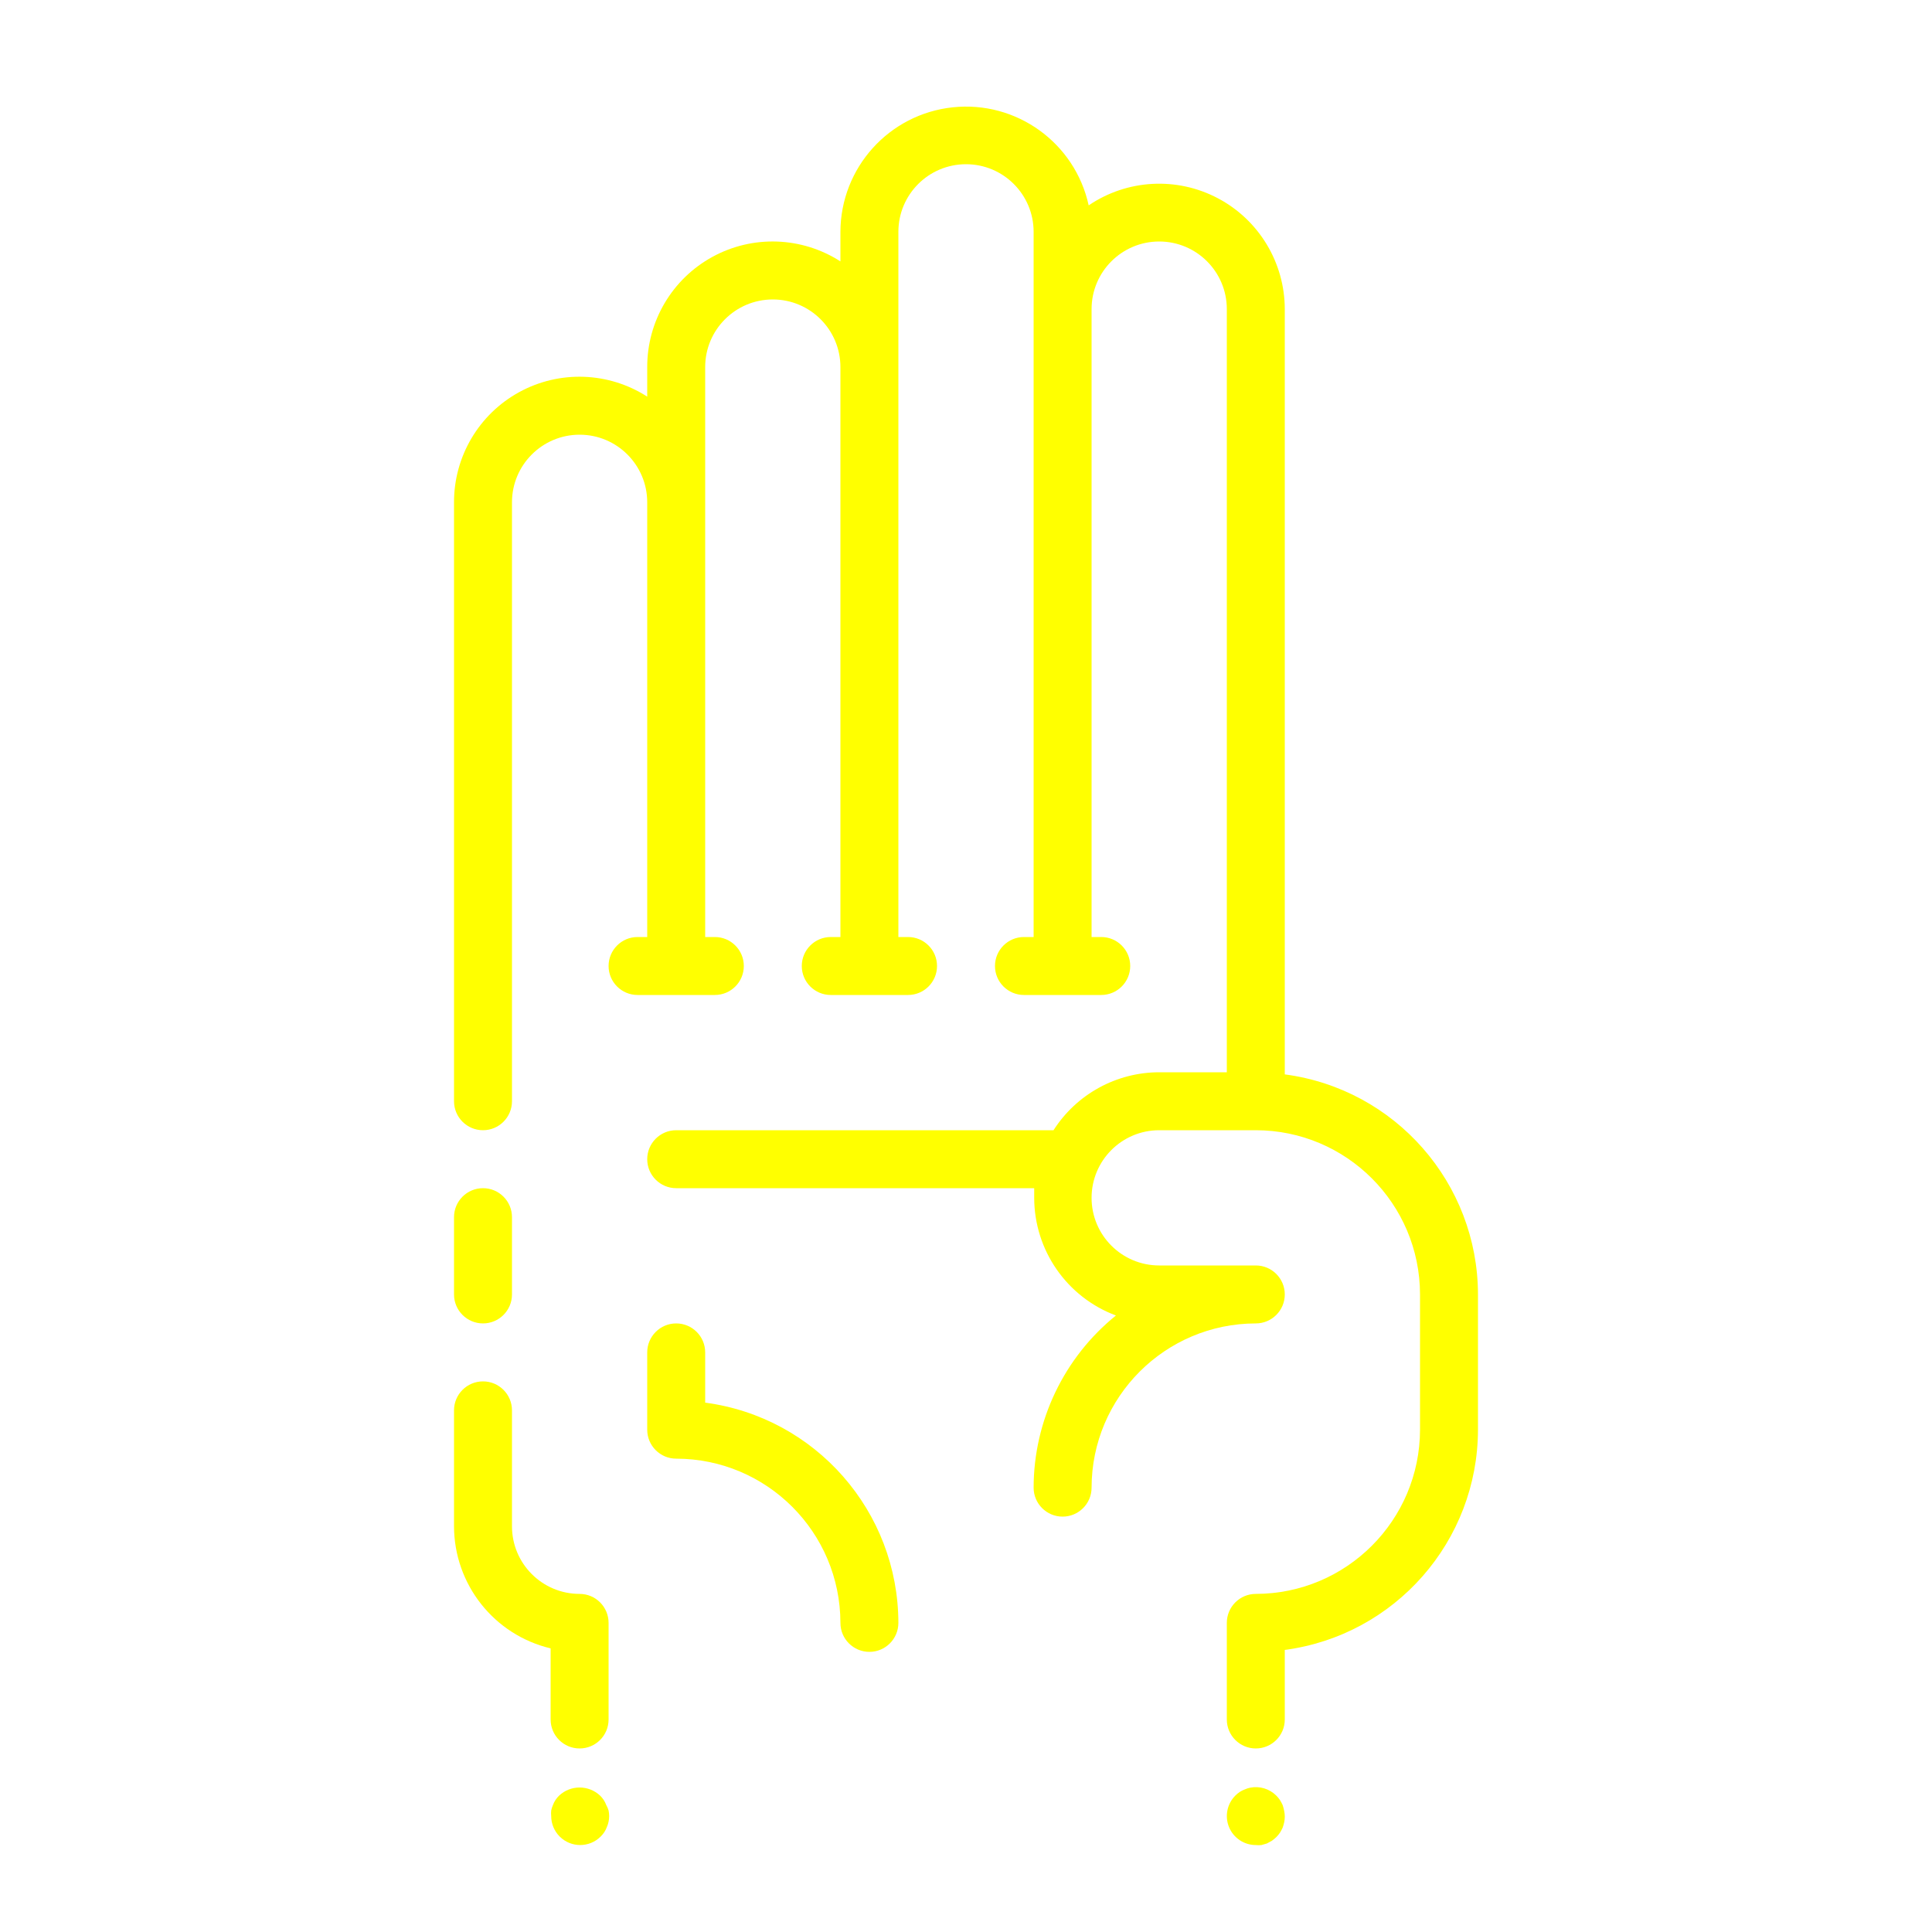
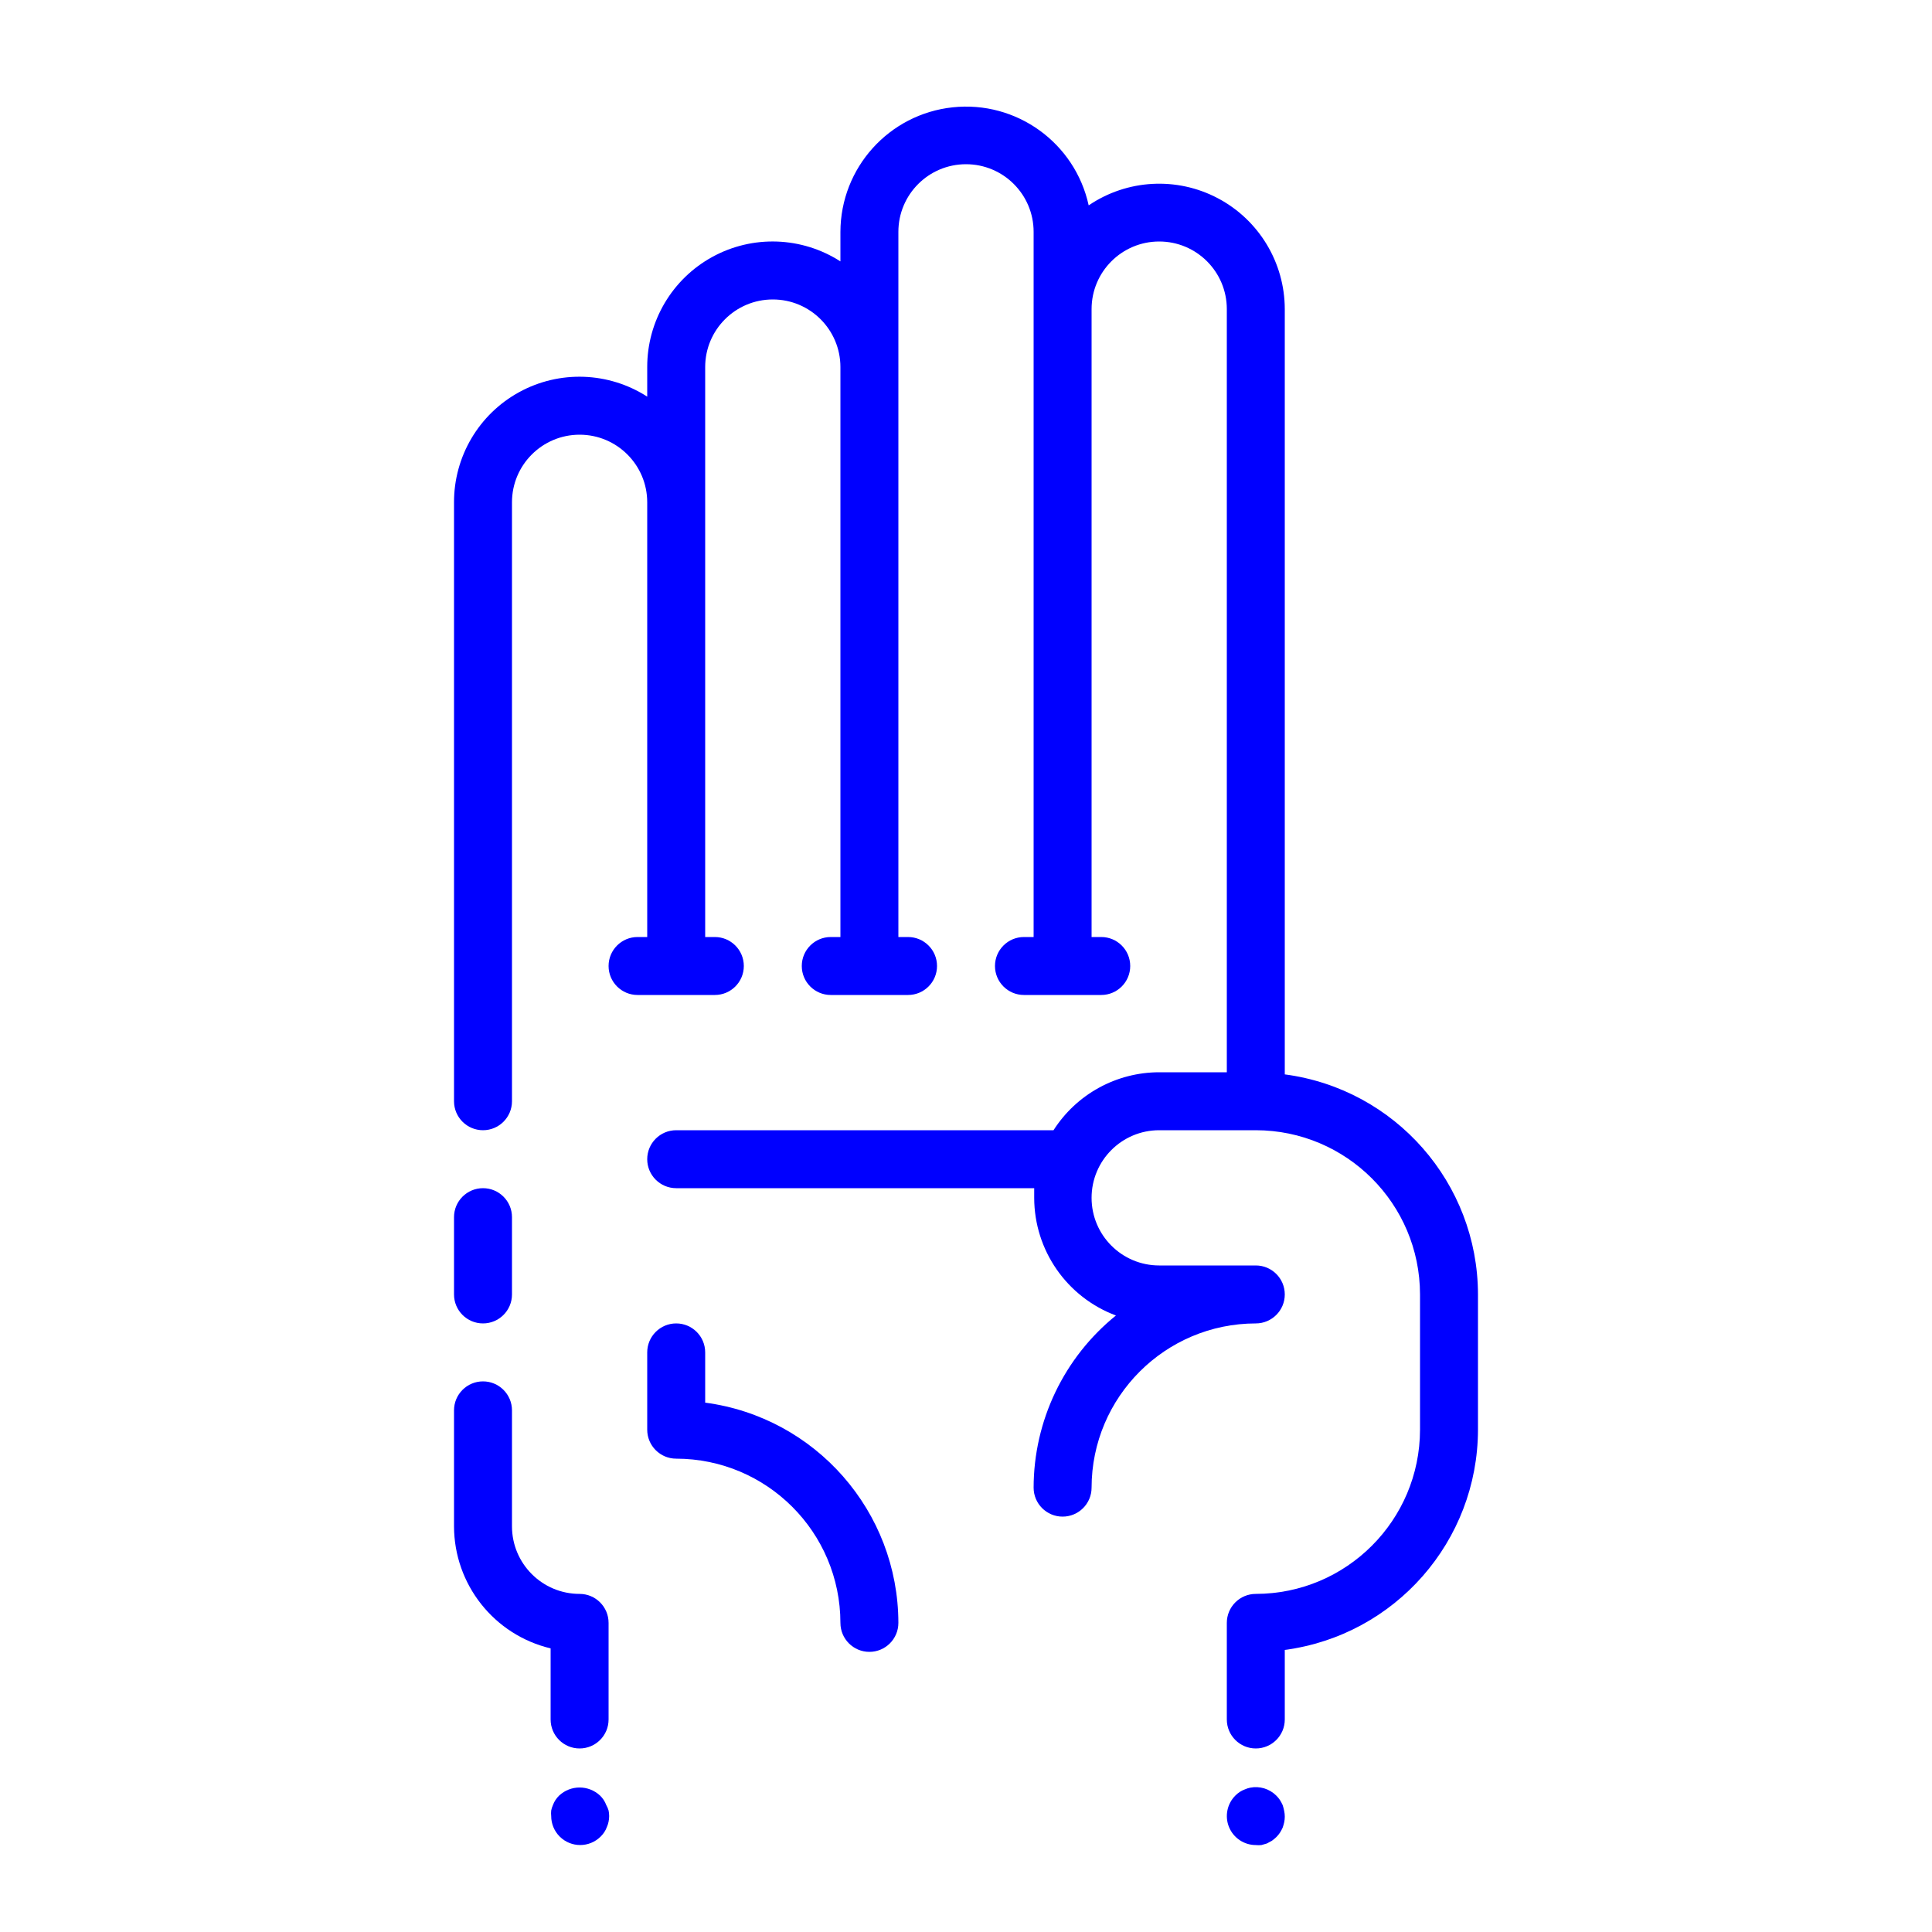
- <svg xmlns="http://www.w3.org/2000/svg" viewBox="0 0 100 100" x="0px" y="0px" style="fill:yellow">
+ <svg xmlns="http://www.w3.org/2000/svg" viewBox="0 0 100 100" x="0px" y="0px" style="fill:blue">
  <path d="M36.5,72.6V70a1.5,1.5,0,0,0-3,0v4A1.5,1.5,0,0,0,35,75.5,8.51,8.51,0,0,1,43.5,84a1.5,1.5,0,0,0,3,0A11.52,11.52,0,0,0,36.5,72.6Z" />
  <path d="M66.5,55.61V16a6.5,6.5,0,0,0-10.15-5.37A6.5,6.5,0,0,0,43.5,12v1.53A6.49,6.49,0,0,0,33.5,19v1.53A6.49,6.49,0,0,0,23.5,26V57a1.5,1.5,0,0,0,3,0V26a3.5,3.5,0,0,1,7,0V48.5H33a1.5,1.5,0,0,0,0,3h4a1.5,1.5,0,0,0,0-3h-.5V19a3.5,3.5,0,0,1,7,0V48.5H43a1.5,1.5,0,0,0,0,3h4a1.5,1.5,0,0,0,0-3h-.5V12a3.5,3.5,0,0,1,7,0V48.5H53a1.5,1.5,0,0,0,0,3h4a1.5,1.5,0,0,0,0-3h-.5V16a3.5,3.5,0,0,1,7,0V55.5H60a6.5,6.5,0,0,0-5.47,3H35a1.5,1.5,0,0,0,0,3H53.53c0,.17,0,.33,0,.5a6.51,6.51,0,0,0,4.23,6.09A11.48,11.48,0,0,0,53.5,77a1.5,1.5,0,0,0,3,0A8.51,8.51,0,0,1,65,68.5a1.5,1.5,0,0,0,0-3H60a3.5,3.5,0,0,1,0-7h5A8.51,8.51,0,0,1,73.5,67v7A8.51,8.51,0,0,1,65,82.5,1.5,1.5,0,0,0,63.5,84v5a1.5,1.5,0,0,0,3,0V85.4A11.52,11.52,0,0,0,76.5,74V67A11.51,11.51,0,0,0,66.5,55.61Z" />
  <path d="M25,68.5A1.5,1.5,0,0,0,26.5,67V63a1.5,1.5,0,0,0-3,0v4A1.5,1.5,0,0,0,25,68.5Z" />
  <path d="M66.39,93.43a2.19,2.19,0,0,0-.14-.26,1.44,1.44,0,0,0-.19-.23,1.5,1.5,0,0,0-1.35-.41,1.31,1.31,0,0,0-.28.09,1.27,1.27,0,0,0-.26.13,1.42,1.42,0,0,0-.23.19A1.5,1.5,0,0,0,65,95.5a1.36,1.36,0,0,0,.29,0l.28-.08.26-.14a2.17,2.17,0,0,0,.23-.19,1.47,1.47,0,0,0,.19-.23,2.16,2.16,0,0,0,.14-.26,2.25,2.25,0,0,0,.08-.28,1.4,1.4,0,0,0,0-.58A2.26,2.26,0,0,0,66.39,93.43Z" />
  <path d="M31.38,93.43a1.29,1.29,0,0,0-.13-.26,1.44,1.44,0,0,0-.19-.23,1.55,1.55,0,0,0-2.12,0,1.42,1.42,0,0,0-.19.23,1.27,1.27,0,0,0-.13.26,1.31,1.31,0,0,0-.09.28,1.36,1.36,0,0,0,0,.29,1.5,1.5,0,0,0,.44,1.06,1.5,1.5,0,0,0,2.12,0,1.47,1.47,0,0,0,.19-.23,1.28,1.28,0,0,0,.13-.26,1.31,1.31,0,0,0,.09-.28,1.4,1.4,0,0,0,0-.58A1.31,1.31,0,0,0,31.38,93.43Z" />
  <path d="M30,82.5A3.5,3.5,0,0,1,26.5,79V73a1.5,1.5,0,0,0-3,0v6a6.51,6.51,0,0,0,5,6.32V89a1.5,1.5,0,0,0,3,0V84A1.5,1.5,0,0,0,30,82.5Z" />
</svg>
